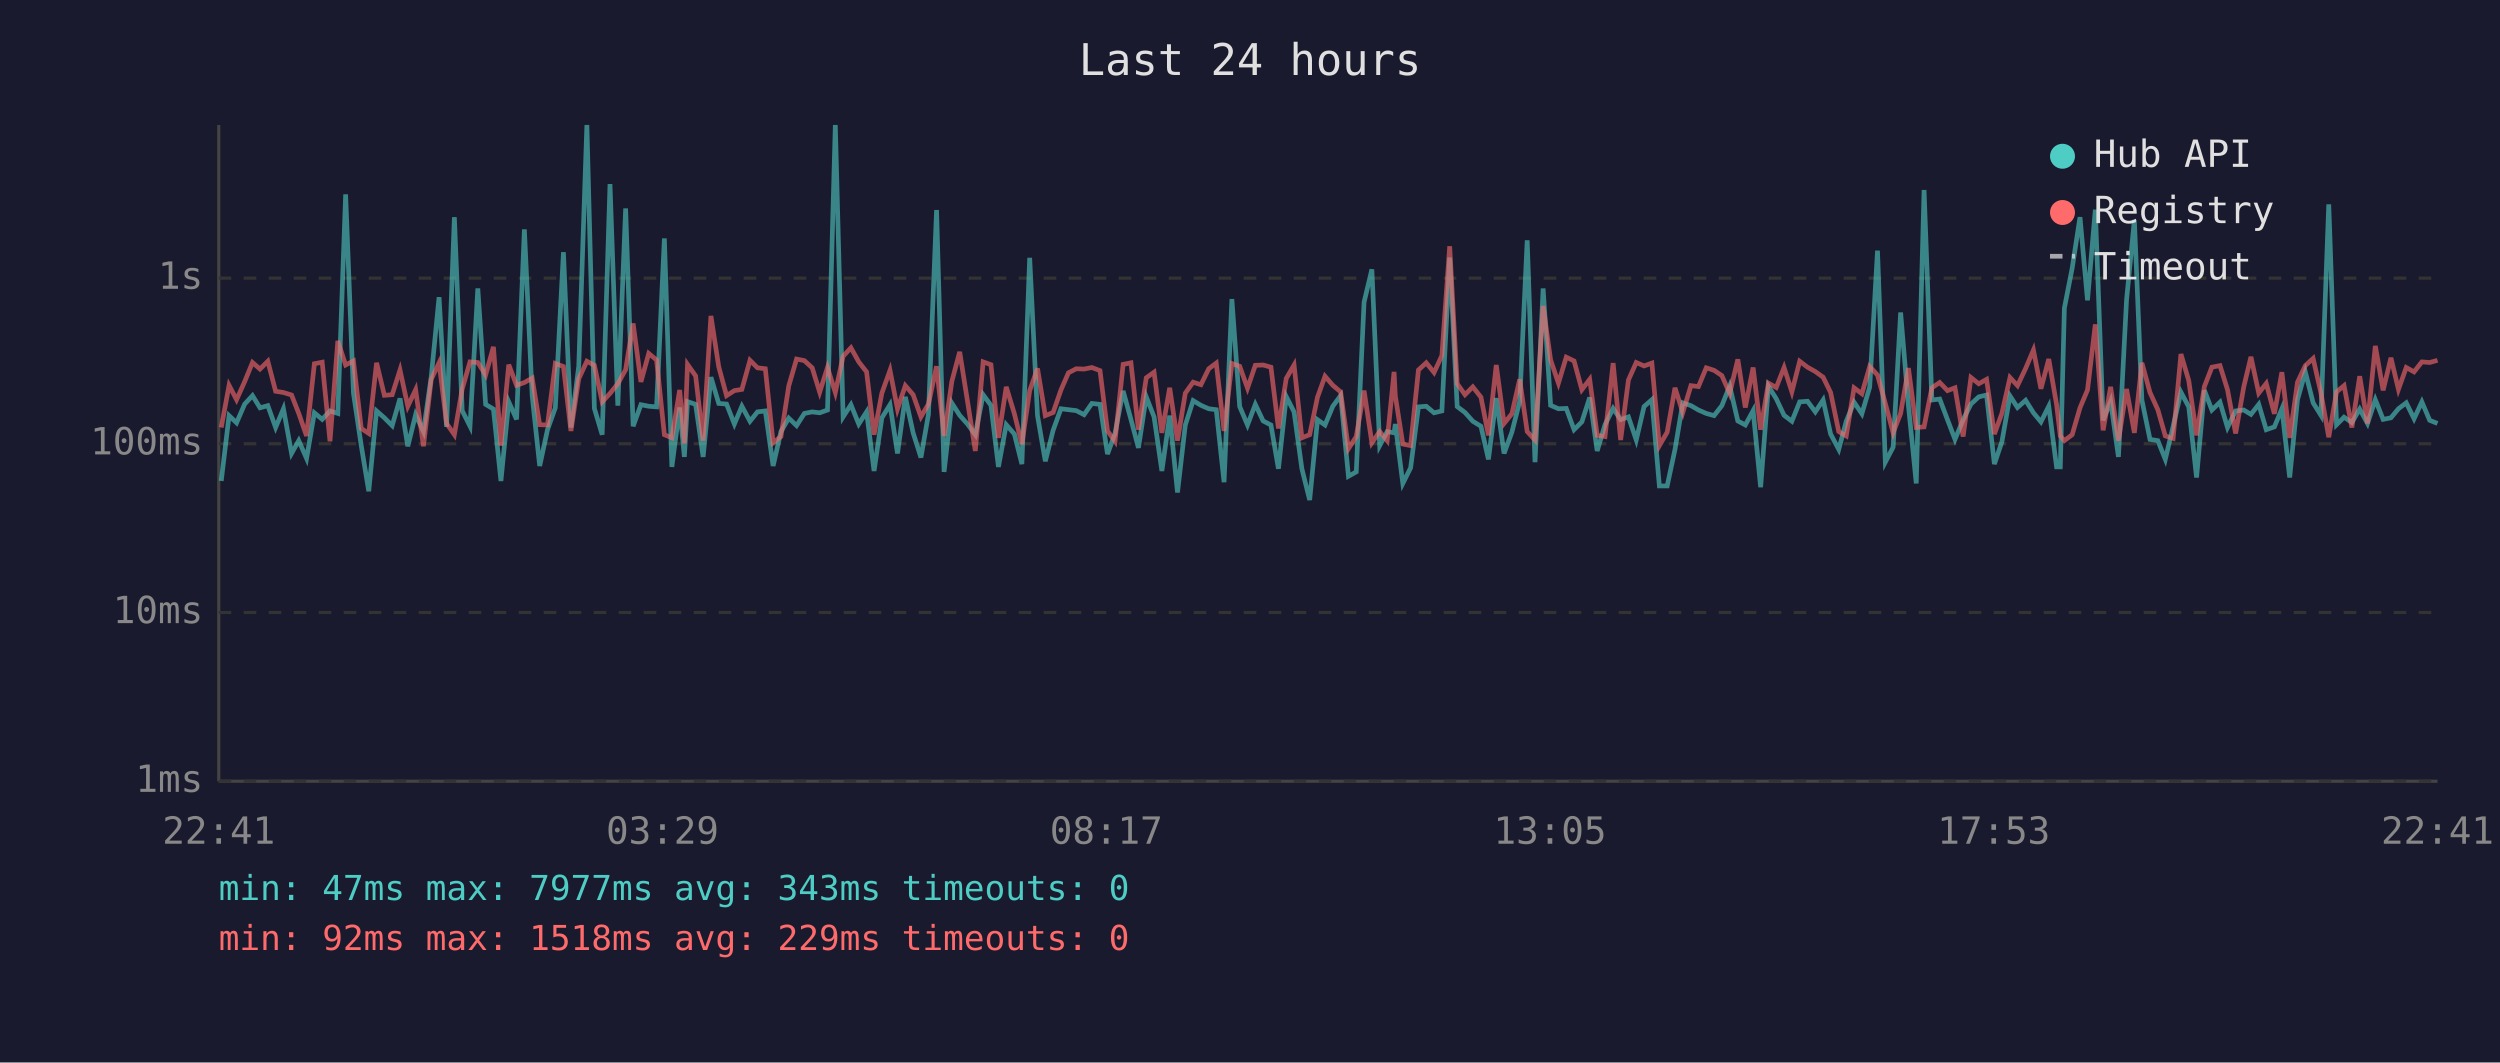
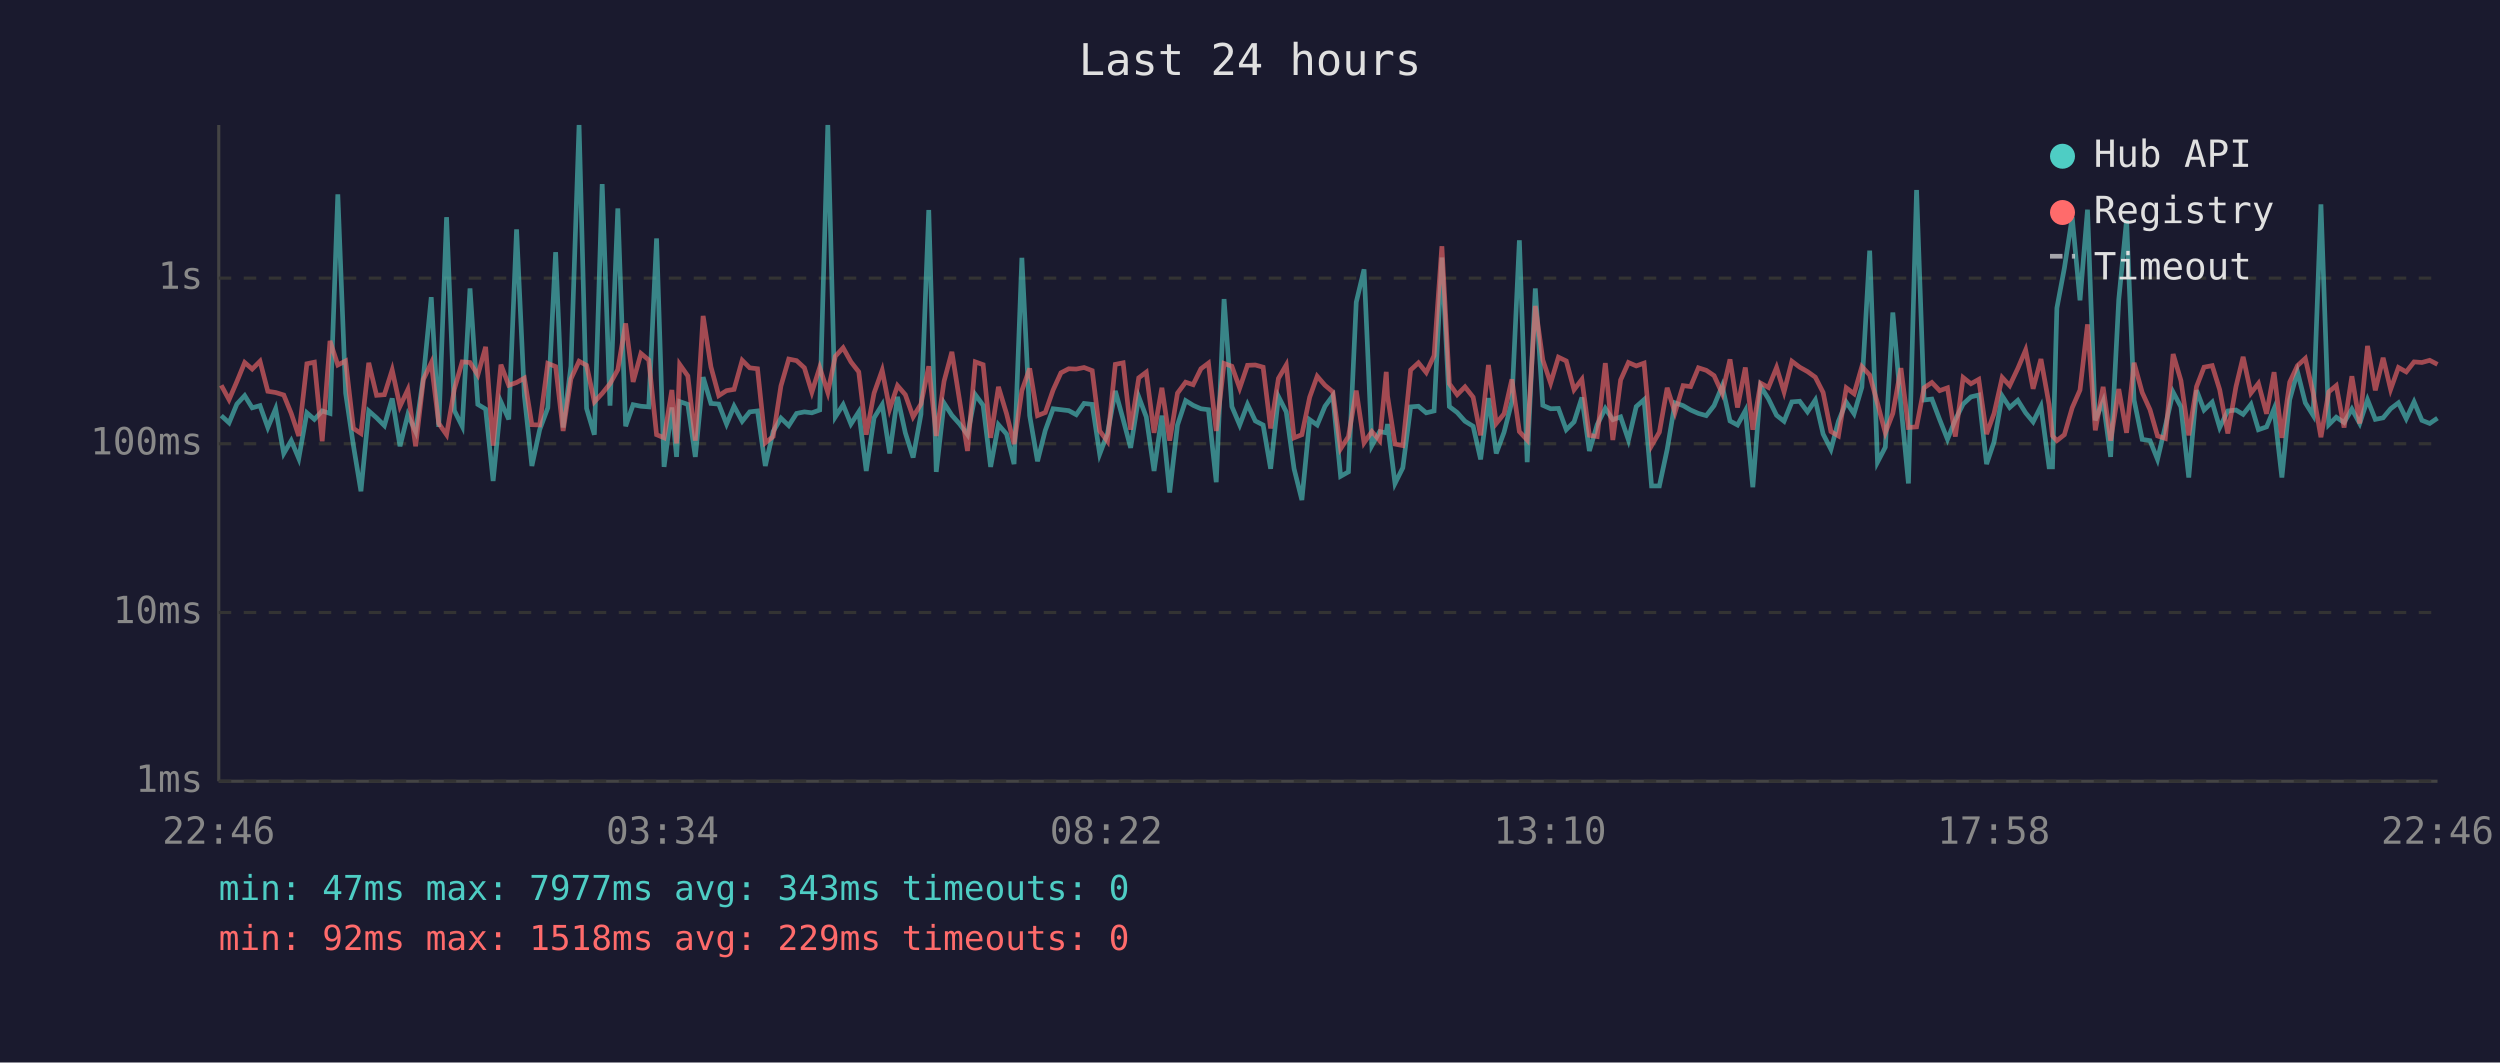
<svg xmlns="http://www.w3.org/2000/svg" viewBox="0 0 800 340" font-family="monospace" font-size="12">
  <rect width="800" height="340" fill="#1a1a2e" />
  <text x="400" y="24" fill="#e0e0e0" font-size="14" text-anchor="middle">Last 24 hours</text>
  <line x1="70" y1="40" x2="70" y2="250" stroke="#444" stroke-width="1" />
  <line x1="70" y1="250" x2="780" y2="250" stroke="#444" stroke-width="1" />
  <line x1="70" y1="250" x2="780" y2="250" stroke="#333" stroke-width="1" stroke-dasharray="4" />
  <text x="65" y="250" fill="#888" text-anchor="end" dominant-baseline="middle">1ms</text>
  <line x1="70" y1="196" x2="780" y2="196" stroke="#333" stroke-width="1" stroke-dasharray="4" />
  <text x="65" y="196" fill="#888" text-anchor="end" dominant-baseline="middle">10ms</text>
  <line x1="70" y1="142" x2="780" y2="142" stroke="#333" stroke-width="1" stroke-dasharray="4" />
  <text x="65" y="142" fill="#888" text-anchor="end" dominant-baseline="middle">100ms</text>
  <line x1="70" y1="89" x2="780" y2="89" stroke="#333" stroke-width="1" stroke-dasharray="4" />
  <text x="65" y="89" fill="#888" text-anchor="end" dominant-baseline="middle">1s</text>
-   <text x="70" y="270" fill="#888" text-anchor="middle">22:41</text>
-   <text x="212" y="270" fill="#888" text-anchor="middle">03:29</text>
-   <text x="354" y="270" fill="#888" text-anchor="middle">08:17</text>
-   <text x="496" y="270" fill="#888" text-anchor="middle">13:05</text>
-   <text x="638" y="270" fill="#888" text-anchor="middle">17:53</text>
-   <text x="780" y="270" fill="#888" text-anchor="middle">22:41</text>
-   <polyline points="70.8,153.9 73.3,133.0 75.7,135.3 78.3,129.3 80.8,126.6 83.2,130.5 85.7,129.8 88.2,136.8 90.7,130.8 93.3,145.1 95.6,141.0 98.1,146.7 100.6,132.1 103.1,134.2 105.6,131.5 108.1,132.3 110.6,62.2 113.1,125.8 115.6,142.6 118.0,157.2 120.5,131.5 123.0,133.7 125.5,136.2 128.0,127.5 130.5,142.8 133.0,132.7 135.5,138.1 138.0,120.5 140.5,95.1 142.9,136.6 145.4,69.5 147.9,131.4 150.4,136.4 152.9,92.3 155.4,129.4 157.9,130.9 160.3,153.9 162.8,128.6 165.3,134.2 167.8,73.4 170.3,126.7 172.7,149.1 175.2,137.5 177.7,130.5 180.3,80.7 182.7,136.8 185.2,117.2 187.8,40.0 190.2,130.7 192.7,139.1 195.2,58.9 197.7,129.8 200.2,66.7 202.6,136.4 205.1,129.5 207.6,130.0 210.1,130.2 212.6,76.3 215.0,149.4 217.5,130.4 219.0,146.2 220.0,128.5 222.6,129.4 225.0,146.2 227.5,120.7 230.0,129.1 232.5,129.3 235.0,135.7 237.4,130.0 240.0,134.8 242.4,131.8 244.9,131.5 247.4,149.1 249.9,138.1 252.4,133.8 254.9,136.2 257.4,132.3 259.9,131.8 262.3,132.1 264.8,131.2 267.3,40.0 269.8,133.4 272.3,129.5 274.8,135.7 277.3,131.8 279.7,150.7 282.2,133.7 284.8,129.5 287.2,145.1 289.7,127.0 292.2,138.5 294.7,146.4 297.1,132.6 299.7,67.2 302.1,151.0 304.6,129.0 307.1,132.9 309.6,135.7 312.1,139.1 314.6,126.3 317.1,129.7 319.5,149.4 322.0,135.9 324.6,138.9 327.0,148.5 329.5,82.5 332.0,133.0 334.5,147.6 337.0,137.7 339.5,130.8 341.9,131.1 344.4,131.4 346.9,132.7 349.4,129.1 352.0,129.4 354.4,145.3 356.8,138.7 359.4,125.1 361.9,134.2 364.3,143.3 366.8,127.0 369.3,133.4 371.8,150.7 374.3,133.0 376.8,157.6 379.3,136.0 381.8,128.2 384.3,129.7 386.8,130.8 389.2,131.1 391.7,154.3 394.2,95.7 396.7,130.1 399.2,136.0 401.7,129.4 404.2,134.7 406.7,136.0 409.1,150.0 411.6,126.9 414.1,131.8 416.6,150.0 419.1,160.0 421.6,134.3 424.0,136.0 426.5,130.0 429.0,126.6 431.5,152.4 434.0,151.0 436.5,96.7 439.0,86.2 441.5,142.6 443.9,138.1 446.1,138.5 446.5,135.7 448.9,154.7 451.4,149.7 453.9,130.2 456.4,130.0 458.9,132.1 461.4,131.5 463.9,82.4 466.3,130.1 468.8,132.0 471.3,134.8 473.9,136.4 476.3,147.0 478.8,127.4 481.3,145.1 483.8,138.3 486.3,128.5 488.7,76.9 491.2,147.9 493.8,92.3 496.2,129.7 498.7,130.8 501.2,130.7 503.7,137.5 506.2,135.0 508.7,127.2 511.1,144.3 513.6,135.9 516.2,130.7 518.6,134.3 521.1,133.4 523.6,140.8 526.1,130.1 528.6,127.9 531.0,155.5 533.5,155.5 536.0,143.8 538.5,128.9 541.1,129.8 543.5,131.2 546.0,132.3 548.5,133.0 551.0,129.8 553.5,123.5 556.1,134.7 558.5,136.0 561.0,131.4 563.4,155.9 565.9,123.6 568.4,127.6 570.9,132.9 573.4,134.8 575.9,128.6 578.4,128.4 580.9,131.8 583.4,128.0 585.8,138.9 588.4,143.8 590.8,134.8 593.3,128.7 595.8,132.4 598.3,123.9 600.8,80.2 603.3,147.9 605.8,143.1 608.2,100.0 610.7,129.8 613.2,154.7 615.7,60.8 618.2,128.0 620.7,127.7 623.2,134.3 625.6,140.6 628.2,134.3 630.7,129.3 633.2,127.0 635.7,126.4 638.2,148.5 640.6,141.4 643.2,126.7 645.6,130.4 648.2,128.1 650.7,132.1 653.1,135.0 655.6,130.0 658.1,149.4 659.3,149.4 660.6,98.6 663.1,85.8 665.6,69.5 668.0,96.1 670.5,67.1 673.0,134.5 675.4,128.4 677.9,146.2 680.5,95.9 683.0,70.4 685.4,128.0 688.0,140.6 690.5,141.0 692.9,147.0 695.4,136.4 697.9,125.5 700.4,130.2 702.9,152.8 705.4,124.9 707.8,131.2 710.4,128.7 712.8,136.8 715.4,131.5 718.0,131.2 720.3,132.6 722.8,129.4 725.2,137.5 727.8,136.6 730.2,130.8 732.7,152.8 735.2,127.9 737.7,119.0 740.2,128.9 742.7,132.9 745.2,65.4 747.7,135.9 750.1,133.5 752.6,135.2 755.1,130.9 757.6,135.5 760.1,127.9 762.6,134.2 765.1,133.7 767.5,130.8 770.0,128.9 772.5,134.0 775.0,128.6 777.5,134.5 780.0,135.5" fill="none" stroke="#4ecdc4" stroke-width="1.5" opacity="0.6" />
-   <polyline points="70.8,136.8 73.3,123.3 75.7,127.9 78.3,122.1 80.8,116.0 83.2,118.1 85.7,115.6 88.2,125.2 90.7,125.6 93.3,126.4 95.6,132.3 98.1,139.5 100.6,116.4 103.1,115.9 105.6,141.2 108.1,109.1 110.6,116.8 113.1,115.5 115.6,137.1 118.0,138.7 120.5,116.1 123.0,126.5 125.5,126.3 128.0,118.4 130.5,130.0 133.0,124.7 135.5,142.8 138.0,121.4 140.5,116.1 142.9,135.5 145.4,139.1 147.9,124.5 150.4,115.8 152.9,116.0 155.4,120.0 157.9,111.0 160.3,142.6 162.8,116.7 165.3,123.3 167.8,122.4 170.3,121.0 172.7,135.9 175.2,136.0 177.7,116.3 180.3,117.3 182.7,137.9 185.2,121.2 187.8,115.6 190.2,116.9 192.7,128.6 195.2,125.9 197.7,122.8 200.2,118.3 202.6,103.5 205.1,122.2 207.6,113.1 210.1,115.2 212.6,139.1 215.0,140.1 217.5,124.8 219.0,141.9 220.0,116.6 222.6,120.3 225.0,141.0 227.5,101.1 230.0,117.4 232.5,126.6 235.0,125.0 237.4,124.6 240.0,115.3 242.4,117.7 244.9,118.0 247.4,141.7 249.9,139.7 252.4,123.5 254.9,114.9 257.4,115.4 259.9,117.7 262.3,125.5 264.8,117.6 267.3,125.6 269.8,114.0 272.3,111.3 274.8,115.8 277.3,119.0 279.7,139.1 282.2,125.8 284.8,118.5 287.2,130.9 289.7,123.4 292.2,126.3 294.7,133.4 297.1,129.3 299.7,117.2 302.1,139.5 304.6,122.0 307.1,112.6 309.6,128.4 312.1,144.3 314.6,115.8 317.1,116.7 319.5,140.1 322.0,123.8 324.6,132.4 327.0,142.1 329.5,125.0 332.0,117.9 334.5,133.0 337.0,132.0 339.5,124.8 341.9,119.3 344.4,118.0 346.9,118.1 349.4,117.6 352.0,118.6 354.4,137.9 356.8,141.2 359.4,116.6 361.9,116.1 364.3,137.5 366.8,120.9 369.3,119.1 371.8,138.5 374.3,124.1 376.8,141.0 379.3,125.8 381.8,122.3 384.3,123.1 386.8,118.0 389.2,116.2 391.7,137.9 394.2,116.3 396.7,117.2 399.2,124.2 401.7,116.9 404.2,116.8 406.7,117.5 409.1,137.1 411.6,121.1 414.1,116.8 416.6,140.1 419.1,139.1 421.6,127.1 424.0,120.4 426.5,123.3 429.0,125.4 431.5,143.6 434.0,139.7 436.5,125.0 439.0,141.7 441.5,138.1 443.9,141.0 446.1,119.0 446.5,126.7 448.9,142.1 451.4,142.6 453.9,118.4 456.4,116.1 458.9,119.2 461.4,113.8 463.9,78.8 466.3,122.8 468.8,126.3 471.3,123.8 473.9,127.1 476.3,139.3 478.8,116.8 481.3,135.5 483.8,132.4 486.3,121.4 488.7,138.1 491.2,140.8 493.8,97.9 496.2,115.2 498.7,122.6 501.2,114.3 503.7,115.5 506.2,124.7 508.7,121.4 511.1,139.3 513.6,139.7 516.2,116.2 518.6,140.8 521.1,121.6 523.6,116.0 526.1,117.1 528.6,116.2 531.0,142.6 533.5,138.3 536.0,124.1 538.5,132.0 541.1,123.4 543.5,123.7 546.0,117.7 548.5,118.5 551.0,120.2 553.5,125.9 556.1,115.0 558.5,130.4 561.0,117.6 563.4,137.5 565.9,122.6 568.4,124.0 570.9,117.6 573.4,125.4 575.9,115.6 578.4,117.5 580.9,118.9 583.4,120.7 585.8,125.6 588.4,138.1 590.8,139.5 593.3,124.1 595.8,126.0 598.3,117.3 600.8,120.0 603.3,129.1 605.8,138.5 608.2,132.3 610.7,117.8 613.2,136.8 615.7,136.6 618.2,124.1 620.7,122.4 623.2,125.0 625.6,124.1 628.2,139.7 630.7,120.8 633.2,122.8 635.7,121.4 638.2,138.9 640.6,132.3 643.2,120.8 645.6,123.4 648.2,117.9 650.7,112.0 653.1,124.4 655.6,114.9 658.1,129.4 659.3,139.5 660.6,141.0 663.1,139.1 665.6,130.5 668.0,124.8 670.5,103.8 673.0,137.7 675.4,123.8 677.9,141.0 680.5,124.5 683.0,138.5 685.4,116.1 688.0,125.6 690.5,131.1 692.9,139.5 695.4,140.3 697.9,113.3 700.4,121.8 702.9,139.3 705.4,123.7 707.8,117.5 710.4,117.0 712.8,124.7 715.4,138.7 718.0,123.8 720.3,114.2 722.8,125.8 725.2,122.7 727.8,132.4 730.2,119.1 732.7,140.1 735.2,122.3 737.7,117.0 740.2,114.7 742.7,125.7 745.2,139.9 747.7,125.4 750.1,123.4 752.6,136.8 755.1,120.4 757.6,135.5 760.1,110.7 762.6,124.9 765.1,114.5 767.5,124.6 770.0,117.6 772.5,119.0 775.0,115.8 777.5,116.0 780.0,115.3" fill="none" stroke="#ff6b6b" stroke-width="1.5" opacity="0.6" />
+   <text x="70" y="270" fill="#888" text-anchor="middle">22:46</text>
+   <text x="212" y="270" fill="#888" text-anchor="middle">03:34</text>
+   <text x="354" y="270" fill="#888" text-anchor="middle">08:22</text>
+   <text x="496" y="270" fill="#888" text-anchor="middle">13:10</text>
+   <text x="638" y="270" fill="#888" text-anchor="middle">17:58</text>
+   <text x="780" y="270" fill="#888" text-anchor="middle">22:46</text>
+   <polyline points="70.8,133.0 73.3,135.3 75.8,129.3 78.3,126.6 80.7,130.5 83.2,129.8 85.7,136.8 88.2,130.8 90.8,145.1 93.2,141.0 95.6,146.7 98.2,132.1 100.6,134.2 103.1,131.5 105.6,132.3 108.1,62.2 110.6,125.8 113.1,142.6 115.5,157.2 118.0,131.5 120.5,133.7 123.0,136.2 125.5,127.5 128.0,142.8 130.5,132.7 133.0,138.1 135.5,120.5 138.0,95.1 140.4,136.6 142.9,69.5 145.4,131.4 147.9,136.4 150.4,92.3 152.9,129.4 155.4,130.9 157.8,153.9 160.3,128.6 162.8,134.2 165.3,73.4 167.8,126.7 170.2,149.1 172.7,137.5 175.3,130.5 177.8,80.7 180.2,136.8 182.7,117.2 185.3,40.0 187.7,130.7 190.2,139.1 192.7,58.9 195.2,129.8 197.7,66.7 200.2,136.4 202.6,129.5 205.1,130.0 207.6,130.2 210.1,76.3 212.5,149.4 215.0,130.4 216.5,146.2 217.5,128.5 220.1,129.4 222.5,146.2 225.0,120.7 227.5,129.1 230.0,129.3 232.5,135.7 234.9,130.0 237.5,134.8 239.9,131.8 242.4,131.5 244.9,149.1 247.4,138.1 249.9,133.8 252.4,136.2 254.9,132.3 257.4,131.8 259.8,132.1 262.3,131.2 264.9,40.0 267.3,133.4 269.8,129.5 272.3,135.7 274.8,131.8 277.2,150.7 279.7,133.7 282.3,129.5 284.7,145.1 287.2,127.0 289.7,138.5 292.2,146.4 294.7,132.6 297.2,67.2 299.6,151.0 302.1,129.0 304.6,132.9 307.1,135.7 309.6,139.1 312.1,126.3 314.6,129.7 317.0,149.4 319.5,135.9 322.1,138.9 324.5,148.5 327.0,82.5 329.5,133.0 332.0,147.6 334.5,137.7 337.0,130.8 339.5,131.1 342.0,131.4 344.4,132.7 346.9,129.1 349.5,129.4 351.9,145.3 354.4,138.7 356.9,125.1 359.4,134.2 361.8,143.3 364.4,127.0 366.8,133.4 369.3,150.7 371.8,133.0 374.3,157.6 376.8,136.0 379.4,128.2 381.8,129.7 384.3,130.8 386.7,131.1 389.2,154.3 391.7,95.7 394.2,130.1 396.7,136.0 399.2,129.4 401.7,134.7 404.2,136.0 406.6,150.0 409.1,126.9 411.6,131.8 414.1,150.0 416.6,160.0 419.1,134.3 421.5,136.0 424.0,130.0 426.5,126.6 429.0,152.4 431.5,151.0 434.0,96.7 436.5,86.2 439.0,142.6 441.5,138.1 443.6,138.5 444.0,135.7 446.4,154.7 448.9,149.7 451.4,130.2 453.9,130.0 456.4,132.1 458.9,131.5 461.4,82.4 463.8,130.1 466.3,132.0 468.8,134.8 471.4,136.4 473.8,147.0 476.3,127.4 478.8,145.1 481.3,138.3 483.8,128.5 486.2,76.9 488.7,147.9 491.3,92.3 493.7,129.7 496.2,130.8 498.7,130.7 501.2,137.5 503.7,135.0 506.2,127.2 508.6,144.3 511.1,135.9 513.7,130.7 516.1,134.3 518.6,133.4 521.1,140.8 523.6,130.1 526.1,127.9 528.5,155.5 531.0,155.5 533.5,143.8 536.0,128.9 538.6,129.8 541.0,131.2 543.5,132.3 546.0,133.0 548.5,129.8 551.1,123.5 553.6,134.7 556.0,136.0 558.5,131.4 560.9,155.9 563.4,123.6 565.9,127.6 568.5,132.9 570.9,134.8 573.4,128.6 575.9,128.4 578.4,131.8 580.9,128.0 583.4,138.9 585.9,143.8 588.3,134.8 590.8,128.7 593.3,132.4 595.8,123.9 598.3,80.2 600.8,147.9 603.3,143.1 605.7,100.0 608.3,129.8 610.7,154.7 613.3,60.8 615.7,128.0 618.2,127.7 620.7,134.3 623.2,140.6 625.7,134.3 628.2,129.3 630.7,127.0 633.2,126.4 635.7,148.5 638.1,141.4 640.7,126.7 643.1,130.4 645.7,128.1 648.2,132.1 650.6,135.0 653.1,130.0 655.7,149.4 656.8,149.4 658.2,98.6 660.6,85.8 663.1,69.5 665.6,96.1 668.0,67.1 670.5,134.5 673.0,128.4 675.4,146.2 678.0,95.9 680.5,70.4 682.9,128.0 685.5,140.6 688.0,141.0 690.4,147.0 692.9,136.4 695.4,125.5 697.9,130.2 700.4,152.8 702.9,124.9 705.3,131.2 707.9,128.7 710.3,136.8 712.9,131.5 715.5,131.2 717.8,132.6 720.3,129.4 722.7,137.5 725.3,136.6 727.7,130.8 730.2,152.8 732.7,127.9 735.2,119.0 737.7,128.9 740.2,132.9 742.7,65.4 745.2,135.9 747.6,133.5 750.1,135.2 752.6,130.9 755.1,135.5 757.6,127.9 760.1,134.2 762.6,133.7 765.0,130.8 767.5,128.9 770.0,134.0 772.5,128.6 775.0,134.5 777.5,135.5 780.0,133.8" fill="none" stroke="#4ecdc4" stroke-width="1.5" opacity="0.6" />
+   <polyline points="70.8,123.3 73.3,127.9 75.8,122.1 78.3,116.0 80.7,118.1 83.2,115.6 85.7,125.2 88.2,125.6 90.8,126.4 93.2,132.3 95.6,139.5 98.2,116.4 100.6,115.9 103.1,141.2 105.6,109.1 108.1,116.8 110.6,115.5 113.1,137.1 115.5,138.7 118.0,116.1 120.5,126.5 123.0,126.3 125.5,118.4 128.0,130.0 130.5,124.7 133.0,142.8 135.5,121.4 138.0,116.1 140.4,135.5 142.9,139.1 145.4,124.5 147.9,115.8 150.4,116.0 152.9,120.0 155.4,111.0 157.8,142.6 160.3,116.7 162.8,123.3 165.3,122.4 167.8,121.0 170.2,135.9 172.7,136.0 175.3,116.3 177.8,117.3 180.2,137.9 182.7,121.2 185.3,115.6 187.7,116.9 190.2,128.6 192.7,125.9 195.2,122.8 197.7,118.3 200.2,103.5 202.6,122.2 205.1,113.1 207.6,115.2 210.1,139.1 212.5,140.1 215.0,124.8 216.5,141.9 217.5,116.6 220.1,120.3 222.5,141.0 225.0,101.1 227.5,117.4 230.0,126.6 232.5,125.0 234.9,124.6 237.5,115.3 239.9,117.7 242.4,118.0 244.9,141.7 247.4,139.7 249.9,123.5 252.4,114.9 254.9,115.4 257.4,117.7 259.8,125.5 262.3,117.6 264.9,125.6 267.3,114.0 269.8,111.3 272.3,115.8 274.8,119.0 277.2,139.1 279.7,125.8 282.3,118.5 284.7,130.9 287.2,123.4 289.7,126.3 292.2,133.4 294.7,129.3 297.2,117.2 299.6,139.5 302.1,122.0 304.6,112.6 307.1,128.4 309.6,144.3 312.1,115.8 314.6,116.7 317.0,140.1 319.5,123.8 322.1,132.4 324.5,142.1 327.0,125.0 329.5,117.9 332.0,133.0 334.5,132.0 337.0,124.8 339.5,119.3 342.0,118.0 344.4,118.1 346.9,117.6 349.5,118.6 351.9,137.9 354.4,141.2 356.9,116.6 359.4,116.1 361.8,137.5 364.4,120.9 366.8,119.1 369.3,138.5 371.8,124.1 374.3,141.0 376.8,125.8 379.4,122.3 381.8,123.1 384.3,118.0 386.7,116.2 389.2,137.9 391.7,116.3 394.2,117.2 396.7,124.2 399.2,116.9 401.7,116.8 404.2,117.5 406.6,137.1 409.1,121.1 411.6,116.8 414.1,140.1 416.6,139.1 419.1,127.1 421.5,120.4 424.0,123.3 426.5,125.4 429.0,143.6 431.5,139.7 434.0,125.0 436.5,141.7 439.0,138.1 441.5,141.0 443.6,119.0 444.0,126.7 446.4,142.1 448.9,142.6 451.4,118.4 453.9,116.1 456.4,119.2 458.9,113.8 461.4,78.8 463.8,122.8 466.3,126.3 468.8,123.8 471.4,127.1 473.8,139.3 476.3,116.8 478.8,135.5 481.3,132.4 483.8,121.4 486.2,138.1 488.7,140.8 491.3,97.9 493.7,115.2 496.2,122.6 498.7,114.3 501.2,115.5 503.7,124.7 506.2,121.4 508.6,139.3 511.1,139.7 513.7,116.2 516.1,140.8 518.6,121.6 521.1,116.0 523.6,117.1 526.1,116.2 528.5,142.6 531.0,138.3 533.5,124.1 536.0,132.0 538.6,123.4 541.0,123.7 543.5,117.7 546.0,118.5 548.5,120.2 551.1,125.9 553.6,115.0 556.0,130.4 558.5,117.6 560.9,137.5 563.4,122.6 565.9,124.0 568.5,117.6 570.9,125.4 573.4,115.6 575.9,117.5 578.4,118.9 580.9,120.7 583.4,125.6 585.9,138.1 588.3,139.5 590.8,124.1 593.3,126.0 595.8,117.3 598.3,120.0 600.8,129.1 603.3,138.5 605.7,132.3 608.3,117.8 610.7,136.8 613.3,136.6 615.7,124.1 618.2,122.4 620.7,125.0 623.2,124.1 625.7,139.7 628.2,120.8 630.7,122.8 633.2,121.4 635.7,138.9 638.1,132.3 640.7,120.8 643.1,123.4 645.7,117.9 648.2,112.0 650.6,124.4 653.1,114.9 655.7,129.4 656.8,139.5 658.2,141.0 660.6,139.1 663.1,130.5 665.6,124.8 668.0,103.8 670.5,137.7 673.0,123.8 675.4,141.0 678.0,124.5 680.5,138.5 682.9,116.1 685.5,125.6 688.0,131.1 690.4,139.5 692.9,140.3 695.4,113.3 697.9,121.8 700.4,139.3 702.9,123.7 705.3,117.5 707.9,117.0 710.3,124.7 712.9,138.7 715.5,123.8 717.8,114.2 720.3,125.8 722.7,122.7 725.3,132.4 727.7,119.1 730.2,140.1 732.7,122.3 735.2,117.0 737.7,114.7 740.2,125.7 742.7,139.9 745.2,125.4 747.6,123.4 750.1,136.8 752.6,120.4 755.1,135.5 757.6,110.7 760.1,124.9 762.6,114.5 765.0,124.6 767.5,117.6 770.0,119.0 772.5,115.8 775.0,116.0 777.5,115.3 780.0,116.6" fill="none" stroke="#ff6b6b" stroke-width="1.5" opacity="0.6" />
  <circle cx="660" cy="50" r="4" fill="#4ecdc4" />
  <text x="670" y="50" fill="#e0e0e0" dominant-baseline="middle">Hub API</text>
  <circle cx="660" cy="68" r="4" fill="#ff6b6b" />
  <text x="670" y="68" fill="#e0e0e0" dominant-baseline="middle">Registry</text>
  <line x1="656" y1="82" x2="664" y2="82" stroke="#e0e0e0" stroke-width="1.5" stroke-dasharray="4,3" opacity="0.7" />
  <text x="670" y="86" fill="#e0e0e0" dominant-baseline="middle">Timeout</text>
  <text x="70" y="288" fill="#4ecdc4" font-size="11">min: 47ms  max: 7977ms  avg: 343ms  timeouts: 0</text>
  <text x="70" y="304" fill="#ff6b6b" font-size="11">min: 92ms  max: 1518ms  avg: 229ms  timeouts: 0</text>
</svg>
